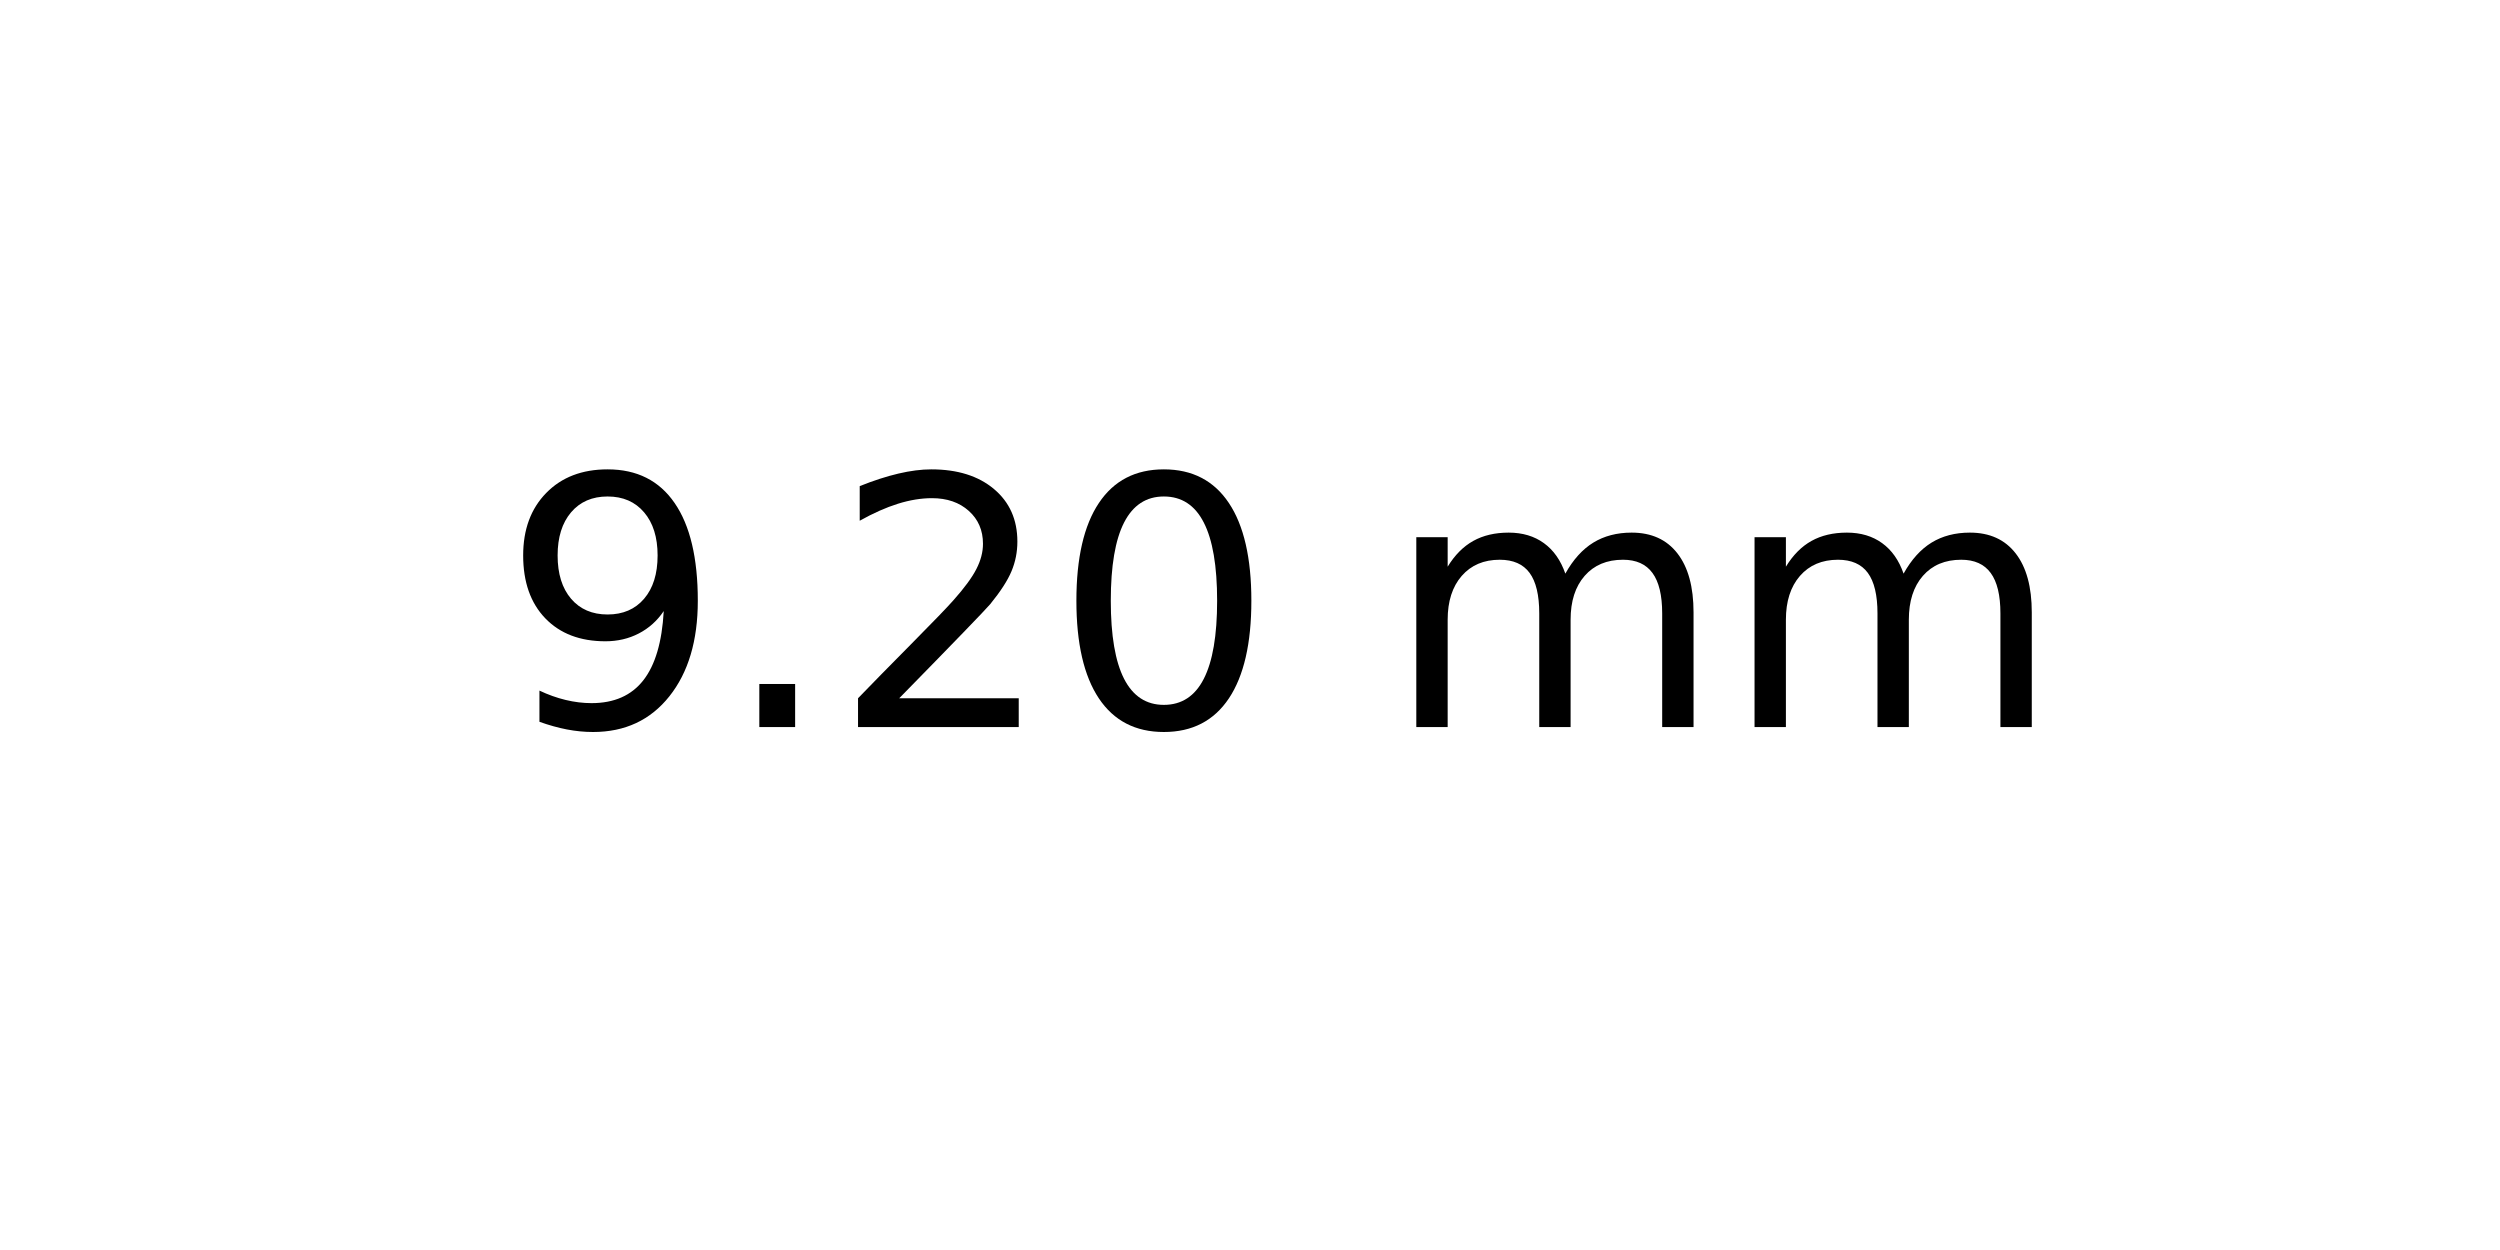
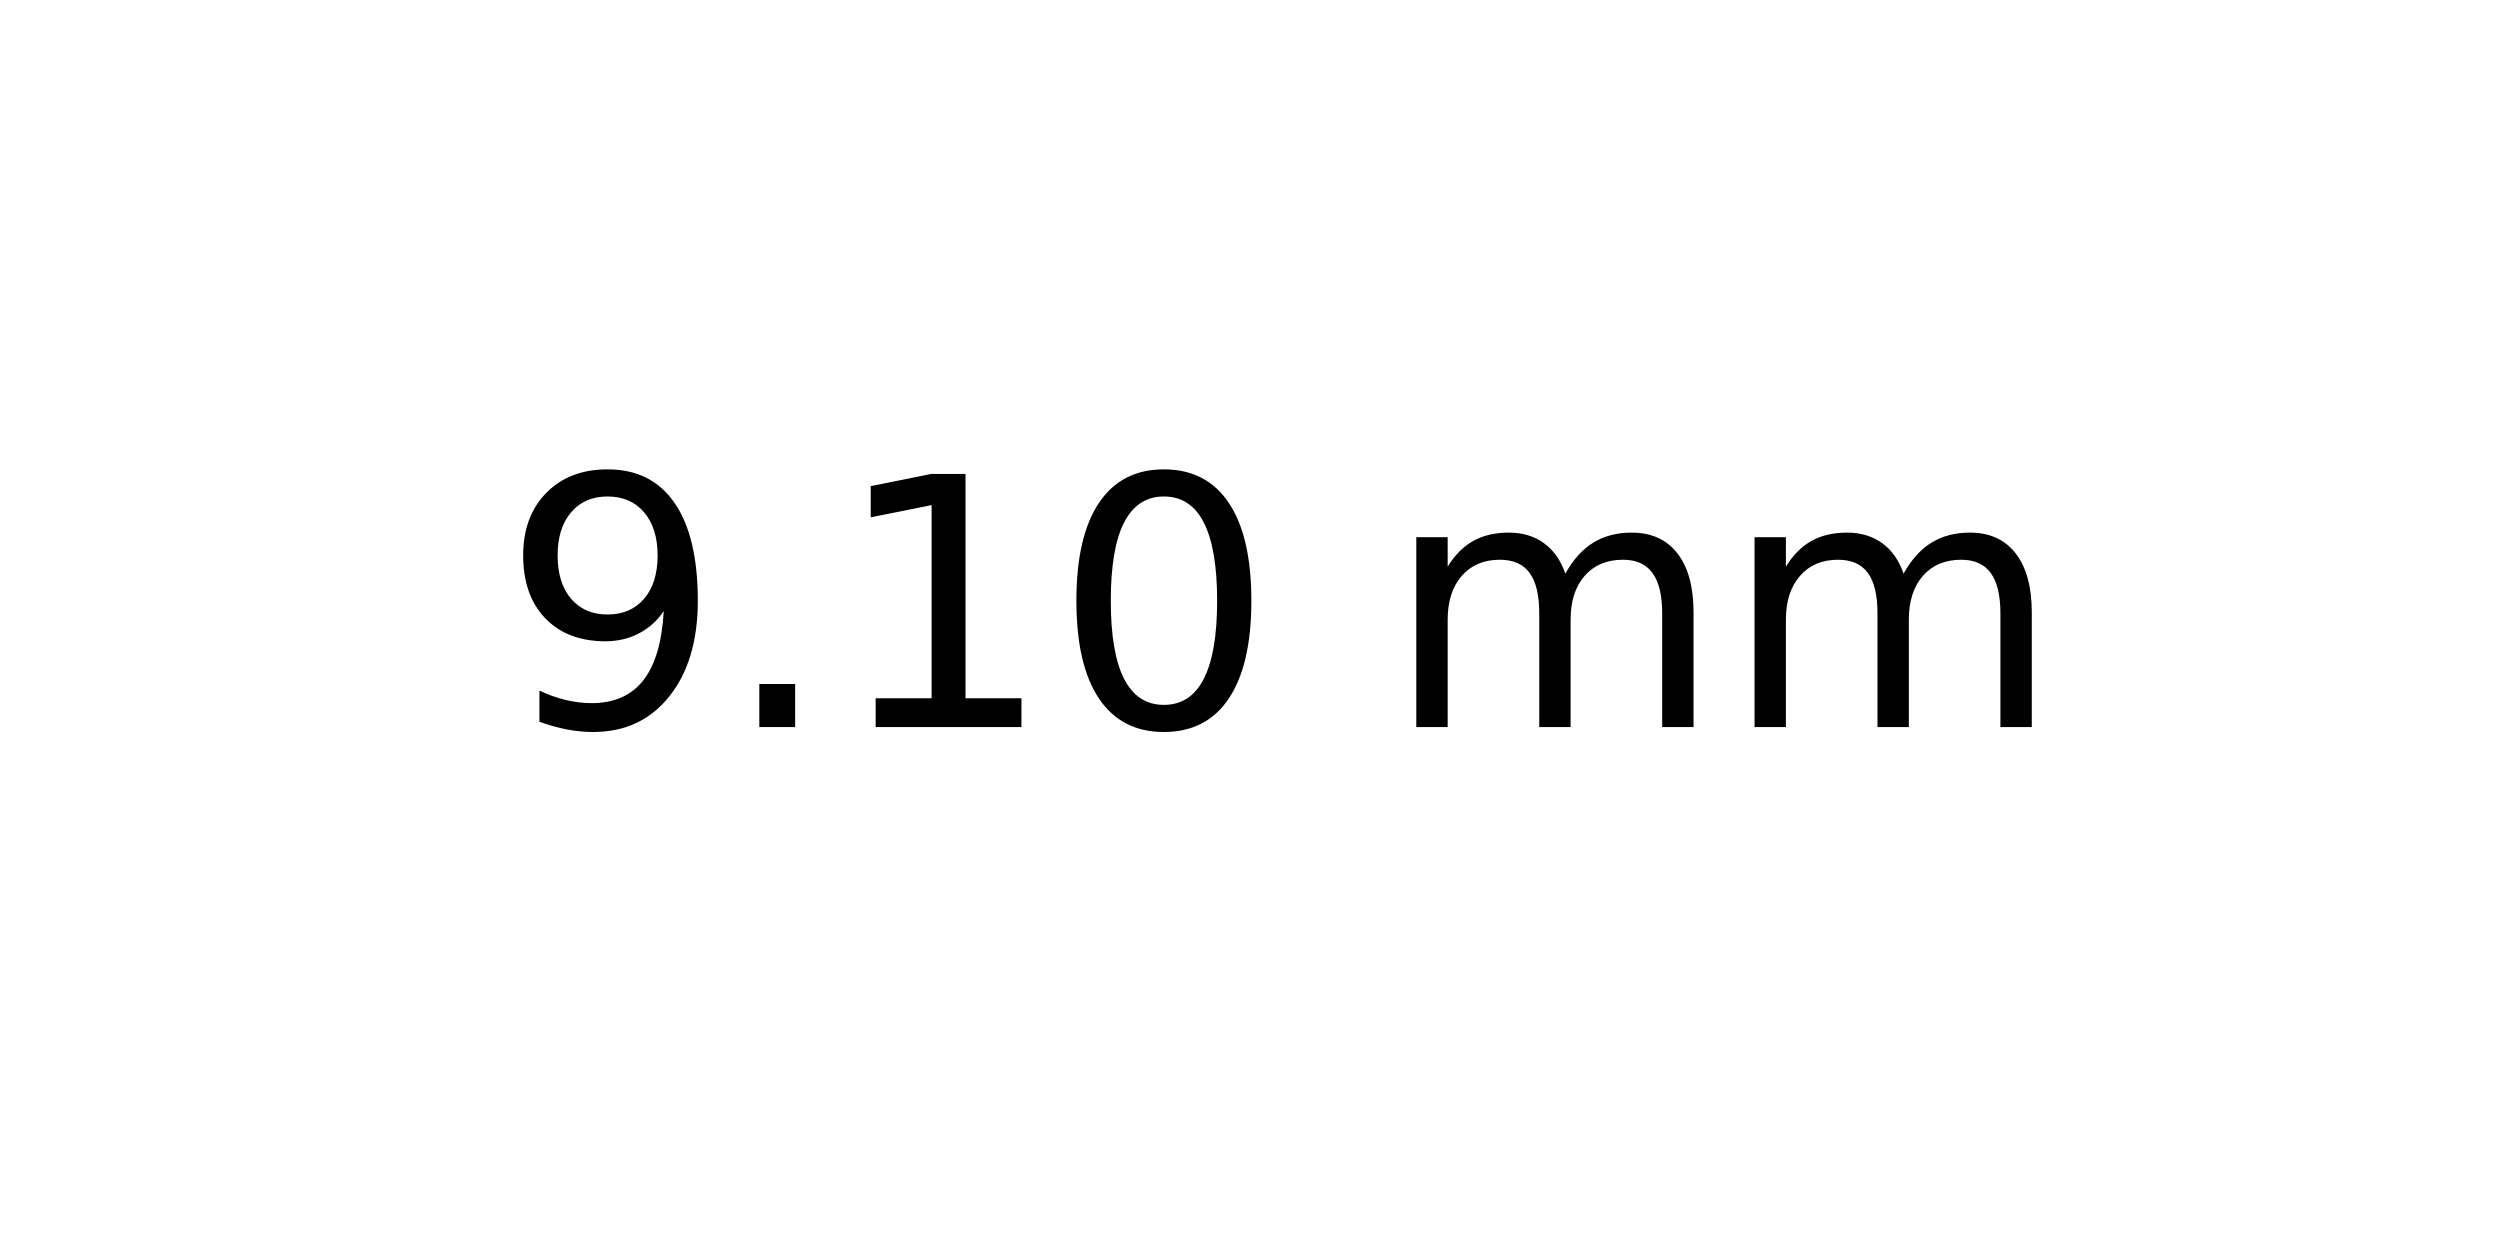
<svg xmlns="http://www.w3.org/2000/svg" xmlns:xlink="http://www.w3.org/1999/xlink" width="72pt" height="36pt" viewBox="0 0 72 36" version="1.1">
  <defs>
    <style type="text/css">*{stroke-linejoin: round; stroke-linecap: butt}</style>
  </defs>
  <g id="figure_1">
    <g id="axes_1">
      <g id="text_1">
        <g transform="translate(14.4375 20.93937) scale(0.1 -0.1)">
          <defs>
            <path id="DejaVuSans-39" d="M 703 97  L 703 672  Q 941 559 1184 500  Q 1428 441 1663 441  Q 2288 441 2617 861  Q 2947 1281 2994 2138  Q 2813 1869 2534 1725  Q 2256 1581 1919 1581  Q 1219 1581 811 2004  Q 403 2428 403 3163  Q 403 3881 828 4315  Q 1253 4750 1959 4750  Q 2769 4750 3195 4129  Q 3622 3509 3622 2328  Q 3622 1225 3098 567  Q 2575 -91 1691 -91  Q 1453 -91 1209 -44  Q 966 3 703 97  z M 1959 2075  Q 2384 2075 2632 2365  Q 2881 2656 2881 3163  Q 2881 3666 2632 3958  Q 2384 4250 1959 4250  Q 1534 4250 1286 3958  Q 1038 3666 1038 3163  Q 1038 2656 1286 2365  Q 1534 2075 1959 2075  z " transform="scale(0.015625)" />
            <path id="DejaVuSans-2e" d="M 684 794  L 1344 794  L 1344 0  L 684 0  L 684 794  z " transform="scale(0.015625)" />
-             <path id="DejaVuSans-32" d="M 1228 531  L 3431 531  L 3431 0  L 469 0  L 469 531  Q 828 903 1448 1529  Q 2069 2156 2228 2338  Q 2531 2678 2651 2914  Q 2772 3150 2772 3378  Q 2772 3750 2511 3984  Q 2250 4219 1831 4219  Q 1534 4219 1204 4116  Q 875 4013 500 3803  L 500 4441  Q 881 4594 1212 4672  Q 1544 4750 1819 4750  Q 2544 4750 2975 4387  Q 3406 4025 3406 3419  Q 3406 3131 3298 2873  Q 3191 2616 2906 2266  Q 2828 2175 2409 1742  Q 1991 1309 1228 531  z " transform="scale(0.015625)" />
+             <path id="DejaVuSans-31" d="M 794 531  L 1825 531  L 1825 4091  L 703 3866  L 703 4441  L 1819 4666  L 2450 4666  L 2450 531  L 3481 531  L 3481 0  L 794 0  L 794 531  z " transform="scale(0.015625)" />
            <path id="DejaVuSans-30" d="M 2034 4250  Q 1547 4250 1301 3770  Q 1056 3291 1056 2328  Q 1056 1369 1301 889  Q 1547 409 2034 409  Q 2525 409 2770 889  Q 3016 1369 3016 2328  Q 3016 3291 2770 3770  Q 2525 4250 2034 4250  z M 2034 4750  Q 2819 4750 3233 4129  Q 3647 3509 3647 2328  Q 3647 1150 3233 529  Q 2819 -91 2034 -91  Q 1250 -91 836 529  Q 422 1150 422 2328  Q 422 3509 836 4129  Q 1250 4750 2034 4750  z " transform="scale(0.015625)" />
            <path id="DejaVuSans-20" transform="scale(0.015625)" />
            <path id="DejaVuSans-6d" d="M 3328 2828  Q 3544 3216 3844 3400  Q 4144 3584 4550 3584  Q 5097 3584 5394 3201  Q 5691 2819 5691 2113  L 5691 0  L 5113 0  L 5113 2094  Q 5113 2597 4934 2840  Q 4756 3084 4391 3084  Q 3944 3084 3684 2787  Q 3425 2491 3425 1978  L 3425 0  L 2847 0  L 2847 2094  Q 2847 2600 2669 2842  Q 2491 3084 2119 3084  Q 1678 3084 1418 2786  Q 1159 2488 1159 1978  L 1159 0  L 581 0  L 581 3500  L 1159 3500  L 1159 2956  Q 1356 3278 1631 3431  Q 1906 3584 2284 3584  Q 2666 3584 2933 3390  Q 3200 3197 3328 2828  z " transform="scale(0.015625)" />
          </defs>
          <use xlink:href="#DejaVuSans-39" />
          <use xlink:href="#DejaVuSans-2e" x="63.623" />
-           <use xlink:href="#DejaVuSans-32" x="95.41" />
+           <use xlink:href="#DejaVuSans-31" x="95.41" />
          <use xlink:href="#DejaVuSans-30" x="159.033" />
          <use xlink:href="#DejaVuSans-20" x="222.656" />
          <use xlink:href="#DejaVuSans-6d" x="254.443" />
          <use xlink:href="#DejaVuSans-6d" x="351.855" />
        </g>
      </g>
    </g>
  </g>
</svg>
